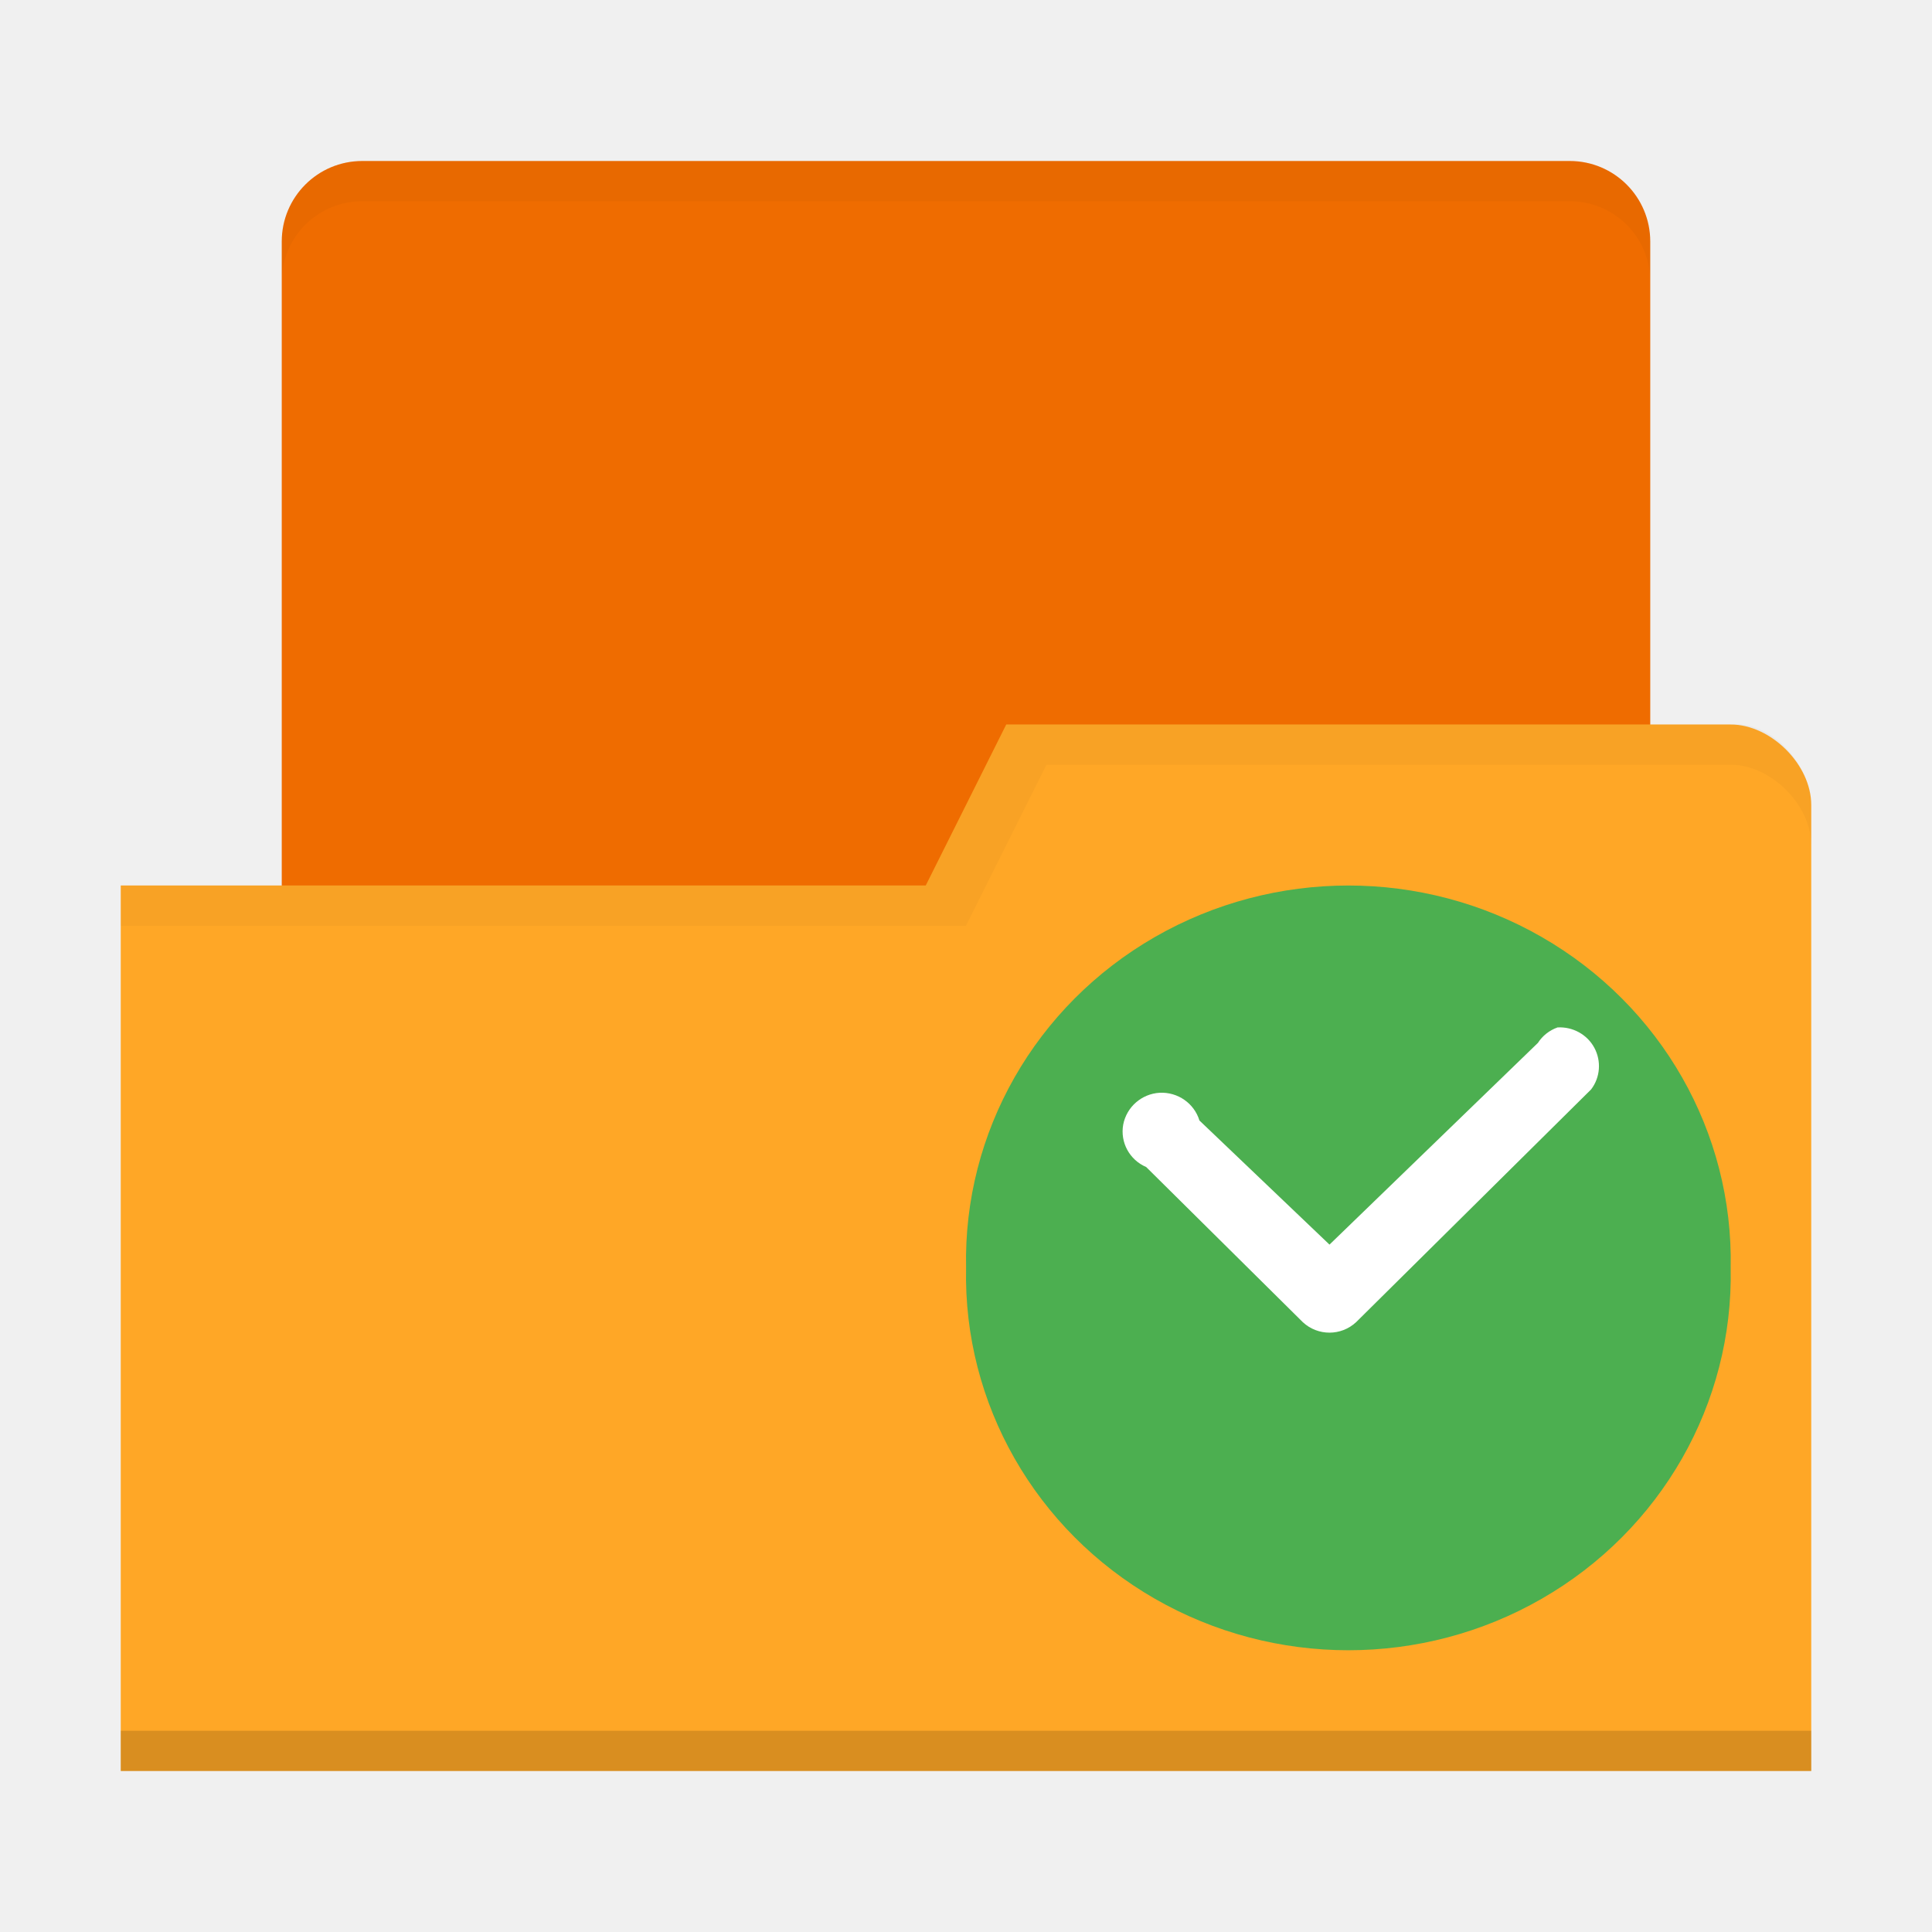
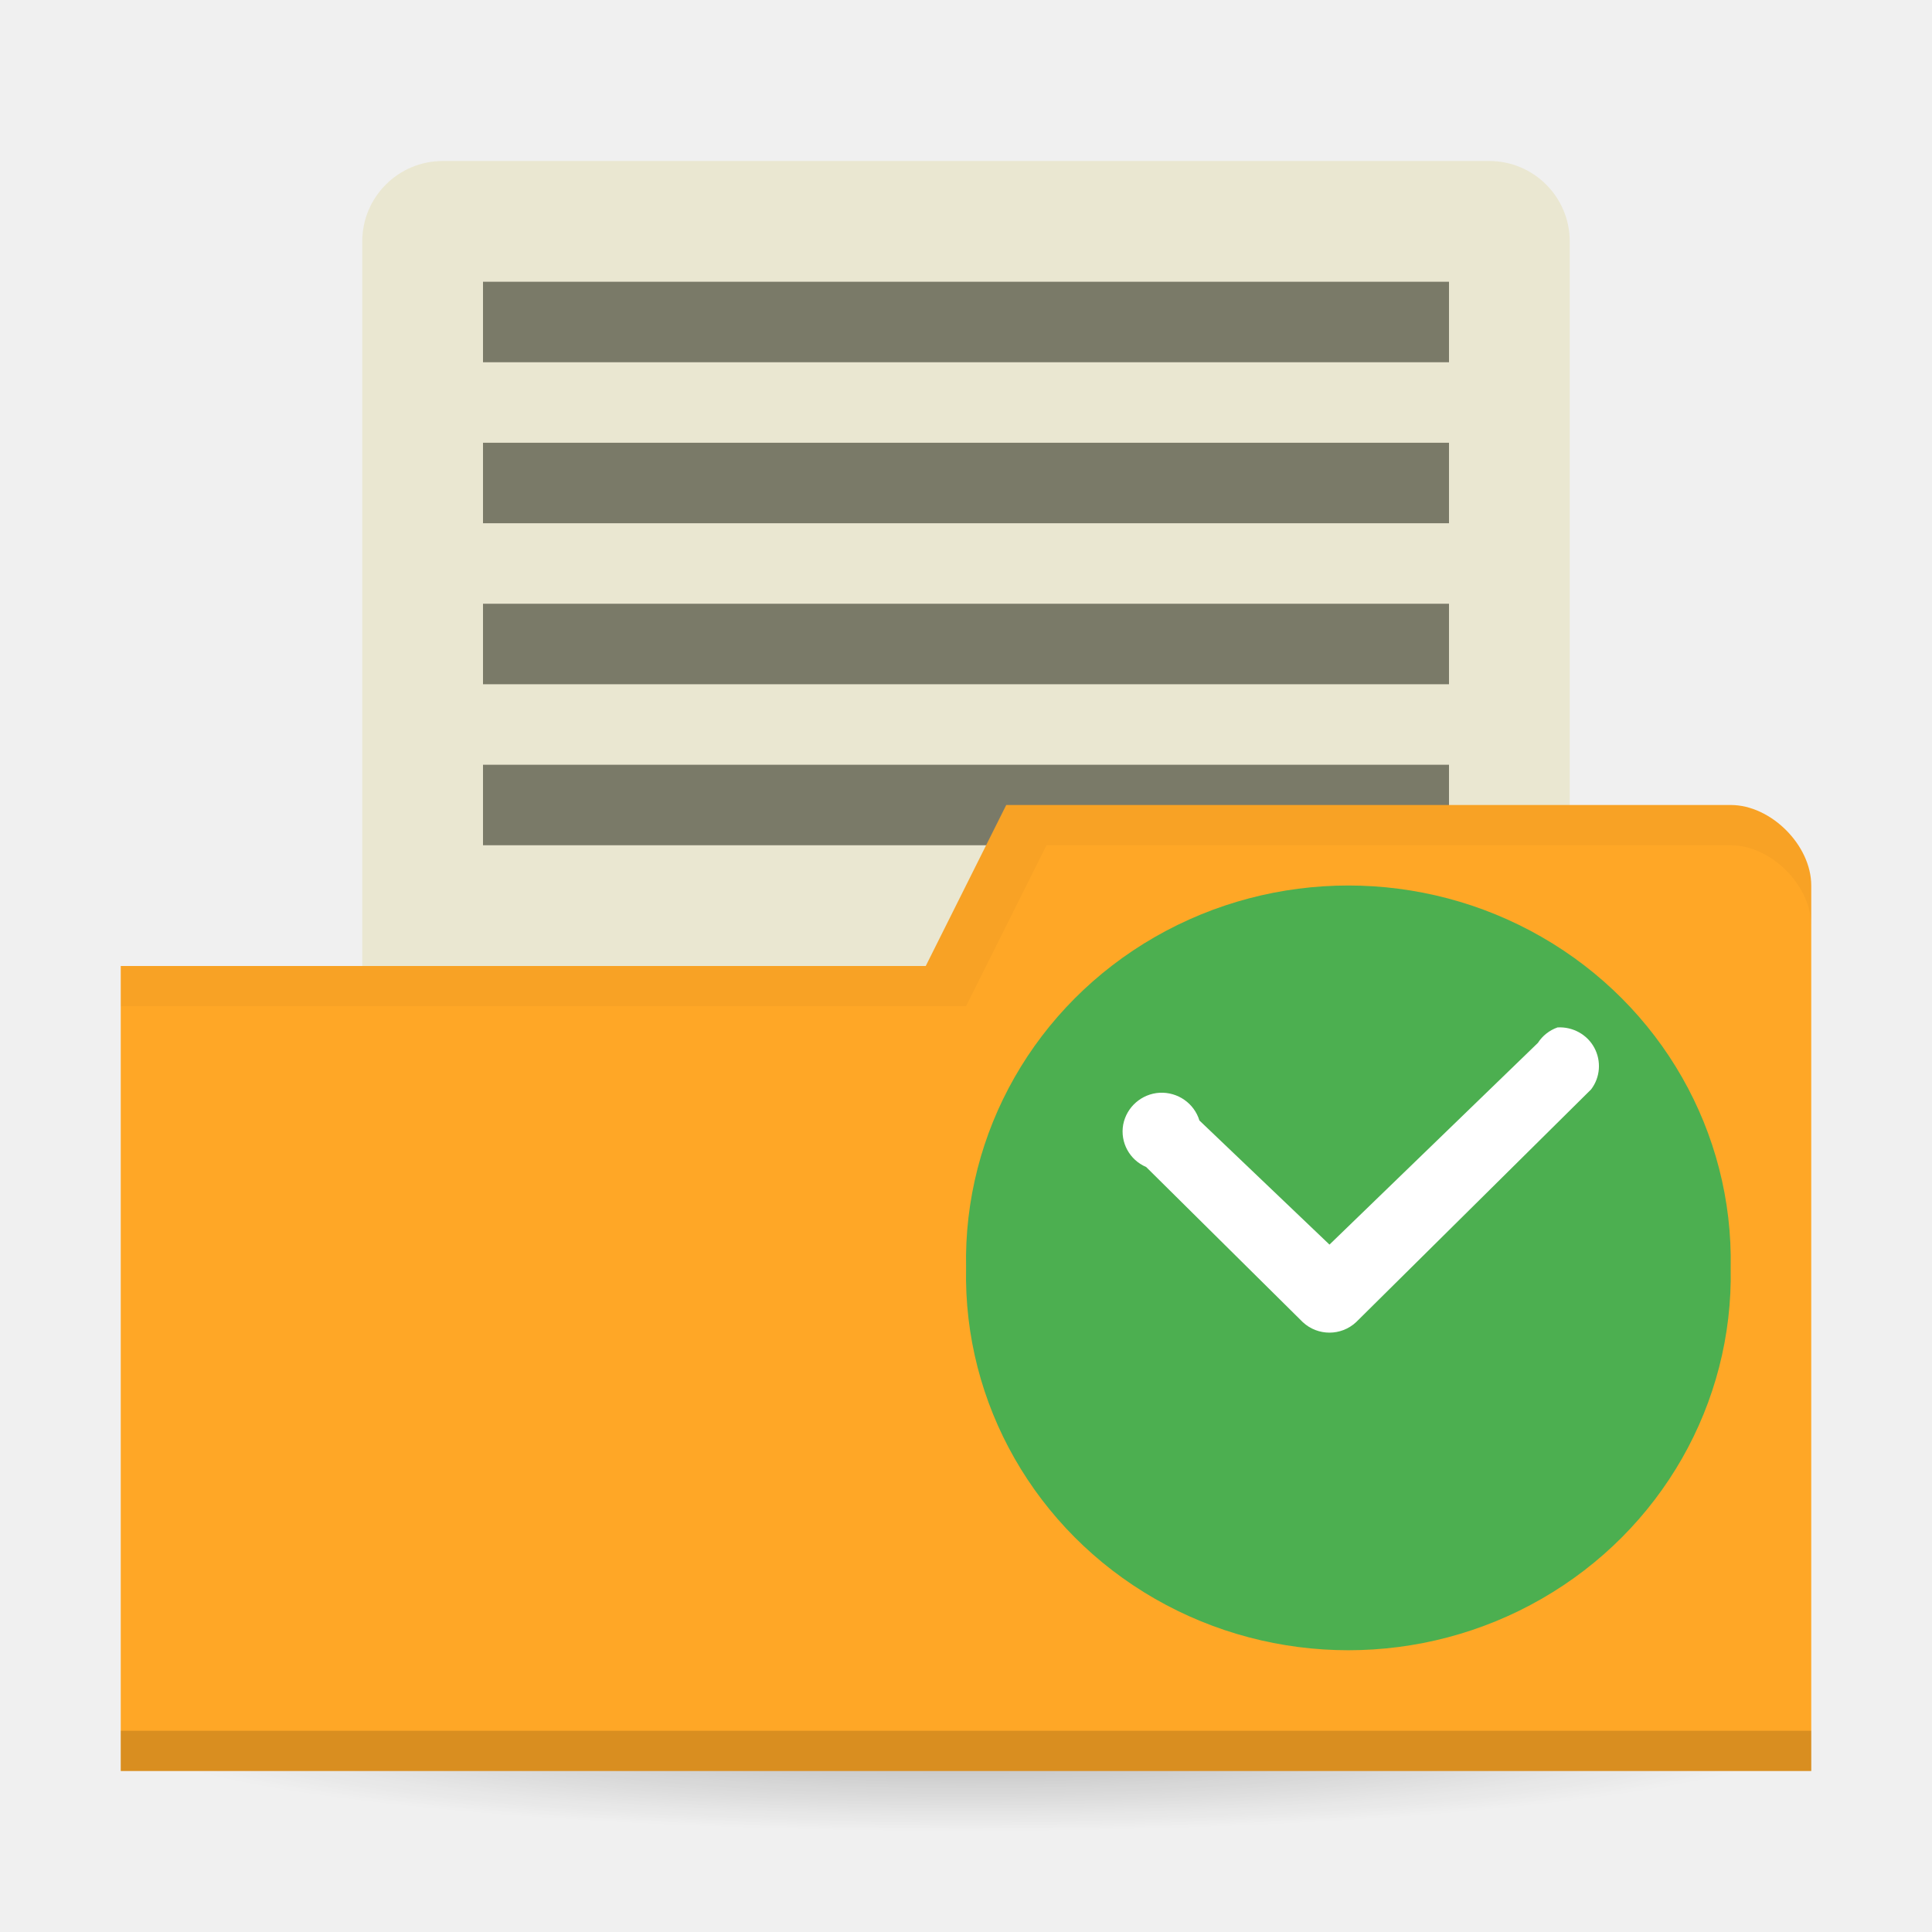
<svg xmlns="http://www.w3.org/2000/svg" xmlns:xlink="http://www.w3.org/1999/xlink" width="96" height="96" id="svg2" version="1.1">
  <defs id="defs4">
    <linearGradient id="linearGradient3855">
      <stop style="stop-color:#000000;stop-opacity:1;" offset="0" id="stop3857" />
      <stop style="stop-color:#000000;stop-opacity:0.294;" offset="1" id="stop3859" />
    </linearGradient>
    <linearGradient id="linearGradient3833">
      <stop id="stop3835" offset="0" style="stop-color:#fdfeff;stop-opacity:1;" />
      <stop id="stop3837" offset="1" style="stop-color:#dfe4e4;stop-opacity:1;" />
    </linearGradient>
    <linearGradient id="linearGradient3823">
      <stop style="stop-color:#49b7ef;stop-opacity:1;" offset="0" id="stop3825" />
      <stop style="stop-color:#1d8de2;stop-opacity:1;" offset="1" id="stop3827" />
    </linearGradient>
    <linearGradient id="linearGradient3956">
      <stop style="stop-color:#f8f4e1;stop-opacity:1;" offset="0" id="stop3958" />
      <stop style="stop-color:#eae5c8;stop-opacity:1;" offset="1" id="stop3960" />
    </linearGradient>
    <linearGradient id="linearGradient3915">
      <stop style="stop-color:#f8f4e1;stop-opacity:1;" offset="0" id="stop3917" />
      <stop style="stop-color:#ad9e57;stop-opacity:1;" offset="1" id="stop3919" />
    </linearGradient>
    <linearGradient id="linearGradient3861">
      <stop style="stop-color:#000000;stop-opacity:1;" offset="0" id="stop3863" />
      <stop style="stop-color:#000000;stop-opacity:0;" offset="1" id="stop3865" />
    </linearGradient>
    <linearGradient id="linearGradient3844">
      <stop style="stop-color:#000000;stop-opacity:0.392;" offset="0" id="stop3846" />
      <stop style="stop-color:#000000;stop-opacity:0;" offset="1" id="stop3848" />
    </linearGradient>
    <linearGradient id="linearGradient3810">
      <stop style="stop-color:#f2c66f;stop-opacity:1;" offset="0" id="stop3812" />
      <stop style="stop-color:#fbd68f;stop-opacity:1;" offset="1" id="stop3814" />
    </linearGradient>
    <linearGradient xlink:href="#linearGradient3810" id="linearGradient3816" x1="24" y1="1046.362" x2="24" y2="1014.362" gradientUnits="userSpaceOnUse" />
-     <radialGradient xlink:href="#linearGradient3844" id="radialGradient3850" cx="24.076" cy="41.383" fx="24.076" fy="41.383" r="21.076" gradientTransform="matrix(1,0,0,0.1130763,0,36.7037)" gradientUnits="userSpaceOnUse" />
+     <radialGradient xlink:href="#linearGradient3844" id="radialGradient3850" cx="24.076" cy="41.383" fx="24.076" fy="41.383" r="21.076" gradientTransform="matrix(1.992819,0,0,0.2372404,0.0215431,1032.544)" gradientUnits="userSpaceOnUse" />
    <linearGradient xlink:href="#linearGradient3810" id="linearGradient3856" gradientUnits="userSpaceOnUse" x1="24" y1="1046.362" x2="24" y2="1014.362" gradientTransform="translate(0,-3)" />
    <linearGradient xlink:href="#linearGradient3810" id="linearGradient3858" gradientUnits="userSpaceOnUse" x1="24" y1="1046.362" x2="24" y2="1014.362" gradientTransform="translate(0,-1004.362)" />
    <linearGradient xlink:href="#linearGradient3861" id="linearGradient3867" x1="1.995" y1="28.562" x2="46.005" y2="28.562" gradientUnits="userSpaceOnUse" />
    <linearGradient xlink:href="#linearGradient3915" id="linearGradient3921" x1="35" y1="8" x2="38" y2="5" gradientUnits="userSpaceOnUse" />
    <linearGradient xlink:href="#linearGradient3915" id="linearGradient3933" gradientUnits="userSpaceOnUse" x1="35" y1="8" x2="38" y2="5" gradientTransform="matrix(1.043656,0,0,1.222222,26.3015,1003.251)" />
    <linearGradient xlink:href="#linearGradient3915" id="linearGradient3954" x1="35" y1="11" x2="44" y2="5" gradientUnits="userSpaceOnUse" gradientTransform="translate(22,1004.362)" />
    <linearGradient xlink:href="#linearGradient3823" id="linearGradient3829" x1="21" y1="14" x2="20" y2="24" gradientUnits="userSpaceOnUse" />
    <linearGradient xlink:href="#linearGradient3833" id="linearGradient3839" gradientUnits="userSpaceOnUse" x1="21" y1="14" x2="20" y2="26" />
    <linearGradient xlink:href="#linearGradient3855" id="linearGradient3862" x1="22" y1="15" x2="20" y2="30" gradientUnits="userSpaceOnUse" />
+     <linearGradient gradientUnits="userSpaceOnUse" y2="30" x2="20" y1="15" x1="22" id="linearGradient3862-0" xlink:href="#linearGradient3855-4" />
+     <linearGradient y2="26" x2="20" y1="14" x1="21" gradientUnits="userSpaceOnUse" id="linearGradient3839-8" xlink:href="#linearGradient3833-5" />
+     <linearGradient gradientUnits="userSpaceOnUse" y2="24" x2="20" y1="14" x1="21" id="linearGradient3829-0" xlink:href="#linearGradient3823-8" />
+     <linearGradient gradientTransform="translate(22,1004.362)" gradientUnits="userSpaceOnUse" y2="5" x2="44" y1="11" x1="35" id="linearGradient3954-3" xlink:href="#linearGradient3915-5" />
+     <linearGradient gradientTransform="matrix(1.043656,0,0,1.222222,26.3015,1003.251)" y2="5" x2="38" y1="8" x1="35" gradientUnits="userSpaceOnUse" id="linearGradient3933-5" xlink:href="#linearGradient3915-5" />
+     <linearGradient gradientUnits="userSpaceOnUse" y2="5" x2="38" y1="8" x1="35" id="linearGradient3921-0" xlink:href="#linearGradient3915-5" />
+     <linearGradient gradientUnits="userSpaceOnUse" y2="28.562" x2="46.005" y1="28.562" x1="1.995" id="linearGradient3867-7" xlink:href="#linearGradient3861-2" />
+     <linearGradient gradientTransform="translate(0,-1004.362)" y2="1014.362" x2="24" y1="1046.362" x1="24" gradientUnits="userSpaceOnUse" id="linearGradient3858-7" xlink:href="#linearGradient3810-7" />
+     <linearGradient gradientTransform="translate(0,-3)" y2="1014.362" x2="24" y1="1046.362" x1="24" gradientUnits="userSpaceOnUse" id="linearGradient3856-4" xlink:href="#linearGradient3810-7" />
+     <radialGradient gradientUnits="userSpaceOnUse" gradientTransform="matrix(1,0,0,0.1130763,0,36.7037)" r="21.076" fy="41.383" fx="24.076" cy="41.383" cx="24.076" id="radialGradient3850-8" xlink:href="#linearGradient3844-0" />
+     <linearGradient gradientUnits="userSpaceOnUse" y2="1014.362" x2="24" y1="1046.362" x1="24" id="linearGradient3816-8" xlink:href="#linearGradient3810-7" />
+     <linearGradient id="linearGradient3810-7">
+       <stop id="stop3812-4" offset="0" style="stop-color:#f2c66f;stop-opacity:1;" />
+       <stop id="stop3814-3" offset="1" style="stop-color:#fbd68f;stop-opacity:1;" />
+     </linearGradient>
+     <linearGradient id="linearGradient3844-0">
+       <stop id="stop3846-1" offset="0" style="stop-color:#000000;stop-opacity:0.392;" />
+       <stop id="stop3848-3" offset="1" style="stop-color:#000000;stop-opacity:0;" />
+     </linearGradient>
+     <linearGradient id="linearGradient3861-2">
+       <stop id="stop3863-9" offset="0" style="stop-color:#000000;stop-opacity:1;" />
+       <stop id="stop3865-7" offset="1" style="stop-color:#000000;stop-opacity:0;" />
+     </linearGradient>
+     <linearGradient id="linearGradient3915-5">
+       <stop id="stop3917-8" offset="0" style="stop-color:#f8f4e1;stop-opacity:1;" />
+       <stop id="stop3919-6" offset="1" style="stop-color:#ad9e57;stop-opacity:1;" />
+     </linearGradient>
+     <linearGradient id="linearGradient3956-5">
+       <stop id="stop3958-8" offset="0" style="stop-color:#f8f4e1;stop-opacity:1;" />
+       <stop id="stop3960-2" offset="1" style="stop-color:#eae5c8;stop-opacity:1;" />
+     </linearGradient>
+     <linearGradient id="linearGradient3823-8">
+       <stop id="stop3825-2" offset="0" style="stop-color:#49b7ef;stop-opacity:1;" />
+       <stop id="stop3827-8" offset="1" style="stop-color:#1d8de2;stop-opacity:1;" />
+     </linearGradient>
+     <linearGradient id="linearGradient3833-5">
+       <stop style="stop-color:#fdfeff;stop-opacity:1;" offset="0" id="stop3835-5" />
+       <stop style="stop-color:#dfe4e4;stop-opacity:1;" offset="1" id="stop3837-3" />
+     </linearGradient>
+     <linearGradient id="linearGradient3855-4">
+       <stop id="stop3857-0" offset="0" style="stop-color:#000000;stop-opacity:1;" />
+       <stop id="stop3859-1" offset="1" style="stop-color:#000000;stop-opacity:0.294;" />
+     </linearGradient>
  </defs>
+   <g id="layer3" transform="translate(0,48)" />
  <g id="layer1" transform="translate(0,-956.3622)">
-     <rect style="fill:#ef6c00;fill-opacity:1;stroke:none" id="rect3799" width="68" height="46" x="14" y="964.362" ry="4" rx="4" />
-     <path style="fill:#ffa726;fill-opacity:1;stroke:none" d="m 90,996.362 0,48 -84,0 0,-44 40,0 4,-8 36,0 c 2,0 4,2 4,4 z" id="rect2987" />
-     <path id="path3794" d="m 6,1042.362 0,2 84,0 0,-2 z" style="opacity:0.15;fill:#000000;fill-opacity:1;stroke:none" />
-     <path style="fill:none;stroke:none" d="m 50,986.362 -10,6 6,0 z" id="path3801" />
-     <path style="opacity:0.03;fill:#000000;fill-opacity:1;stroke:none" d="m 50,992.362 -4,8 -40,0 0,2 42,0 4,-8 34,0 c 2,0 4,2 4,4 l 0,-2 c 0,-2 -2.012,-4.221 -4,-4 z" id="path3805" />
-     <path style="opacity:0.03;fill:#000000;fill-opacity:1;stroke:none" d="m 18,964.362 c -2.216,0 -4,1.784 -4,4 l 0,2 c 0,-2.216 1.784,-4 4,-4 l 60,0 c 2.216,0 4,1.784 4,4 l 0,-2 c 0,-2.216 -1.784,-4 -4,-4 l -60,0 z" id="rect3852" />
-     <path style="fill:#4caf50;fill-opacity:1;fill-rule:evenodd" d="m 85.996,1019.366 c 0.137,6.739 -3.452,13.027 -9.39,16.438 -5.93,3.411 -13.282,3.411 -19.22,0 -5.938,-3.411 -9.527,-9.699 -9.382,-16.438 -0.144,-6.747 3.444,-13.034 9.382,-16.445 5.938,-3.411 13.29,-3.411 19.22,0 5.938,3.411 9.527,9.698 9.39,16.445 z" id="path2993" />
-     <path style="fill:#ffffff" d="m 77.39,1007.416 c -0.403,0.142 -0.745,0.414 -0.973,0.768 l -10.355,10.022 -6.463,-6.167 c -0.259,-0.851 -1.072,-1.423 -1.977,-1.378 -0.897,0.052 -1.642,0.708 -1.81,1.581 -0.16,0.881 0.312,1.755 1.14,2.108 l 7.785,7.711 c 0.745,0.693 1.901,0.693 2.646,0 l 11.678,-11.566 c 0.456,-0.595 0.517,-1.408 0.16,-2.071 -0.357,-0.663 -1.08,-1.054 -1.832,-1.009 z" id="path2995" />
+     <ellipse ry="5" rx="42" cy="1042.362" cx="48" style="opacity:0.65;fill:url(#radialGradient3850);fill-opacity:1;stroke:none" id="path3842" />
+     <g id="layer1-8" transform="matrix(1.999999,0,0,1.999999,2.7e-6,-1048.361)">
+       <rect style="fill:#eae7d1;fill-opacity:1;stroke:none" id="rect3799" width="30" height="23" x="9" y="1006.362" ry="2" rx="2" />
+       <rect y="1021.362" x="12" height="2" width="24" id="rect3812" style="fill:#7a7a68;fill-opacity:1;stroke:none" />
+       <path style="fill:#ffa726;fill-opacity:1;stroke:none" d="m 45,1024.362 0,22 -42,0 0,-20 20,0 2,-4 18,0 c 1,0 2,1 2,2 z" id="rect2987" />
+       <path id="path3794" d="m 3,1045.362 0,1 42,0 0,-1 z" style="opacity:0.15;fill:#000000;fill-opacity:1;stroke:none" />
+       <path style="fill:none;stroke:none" d="m 25,13 -5,3 3,0 z" id="path3801" transform="translate(0,1004.362)" />
+       <path style="opacity:0.03;fill:#000000;fill-opacity:1;stroke:none" d="m 25,1022.362 -2,4 -20,0 0,1 21,0 2,-4 17,0 c 1,0 2,1 2,2 l 0,-1 c 0,-1 -1,-2 -2,-2 z" id="path3805" />
+       <rect style="fill:#7a7a68;fill-opacity:1;stroke:none" id="rect3794" width="24" height="2" x="12" y="1009.362" />
+       <rect y="1013.362" x="12" height="2" width="24" id="rect3808" style="fill:#7a7a68;fill-opacity:1;stroke:none" />
+       <rect style="fill:#7a7a68;fill-opacity:1;stroke:none" id="rect3810" width="24" height="2" x="12" y="1017.362" />
+     </g>
+     <g id="g4224" transform="translate(-9.561752,950.6385)">
+       <path id="path2993" d="m 95.558,68.727 c 0.137,6.739 -3.452,13.027 -9.39,16.438 -5.93,3.411 -13.282,3.411 -19.22,0 -5.938,-3.411 -9.527,-9.699 -9.382,-16.438 -0.144,-6.747 3.444,-13.034 9.382,-16.445 5.938,-3.411 13.29,-3.411 19.22,0 5.938,3.411 9.527,9.698 9.39,16.445 z" style="fill:#4caf50;fill-opacity:1;fill-rule:evenodd" />
+       <path id="path2995" d="m 86.951,56.777 c -0.403,0.142 -0.745,0.414 -0.973,0.768 l -10.355,10.022 -6.463,-6.167 c -0.259,-0.851 -1.072,-1.423 -1.977,-1.378 -0.897,0.052 -1.642,0.708 -1.81,1.581 -0.16,0.881 0.312,1.755 1.14,2.108 l 7.785,7.711 c 0.745,0.693 1.901,0.693 2.646,0 l 11.678,-11.566 c 0.456,-0.595 0.517,-1.408 0.16,-2.071 -0.357,-0.663 -1.08,-1.054 -1.832,-1.009 z" style="fill:#ffffff" />
+     </g>
  </g>
</svg>
